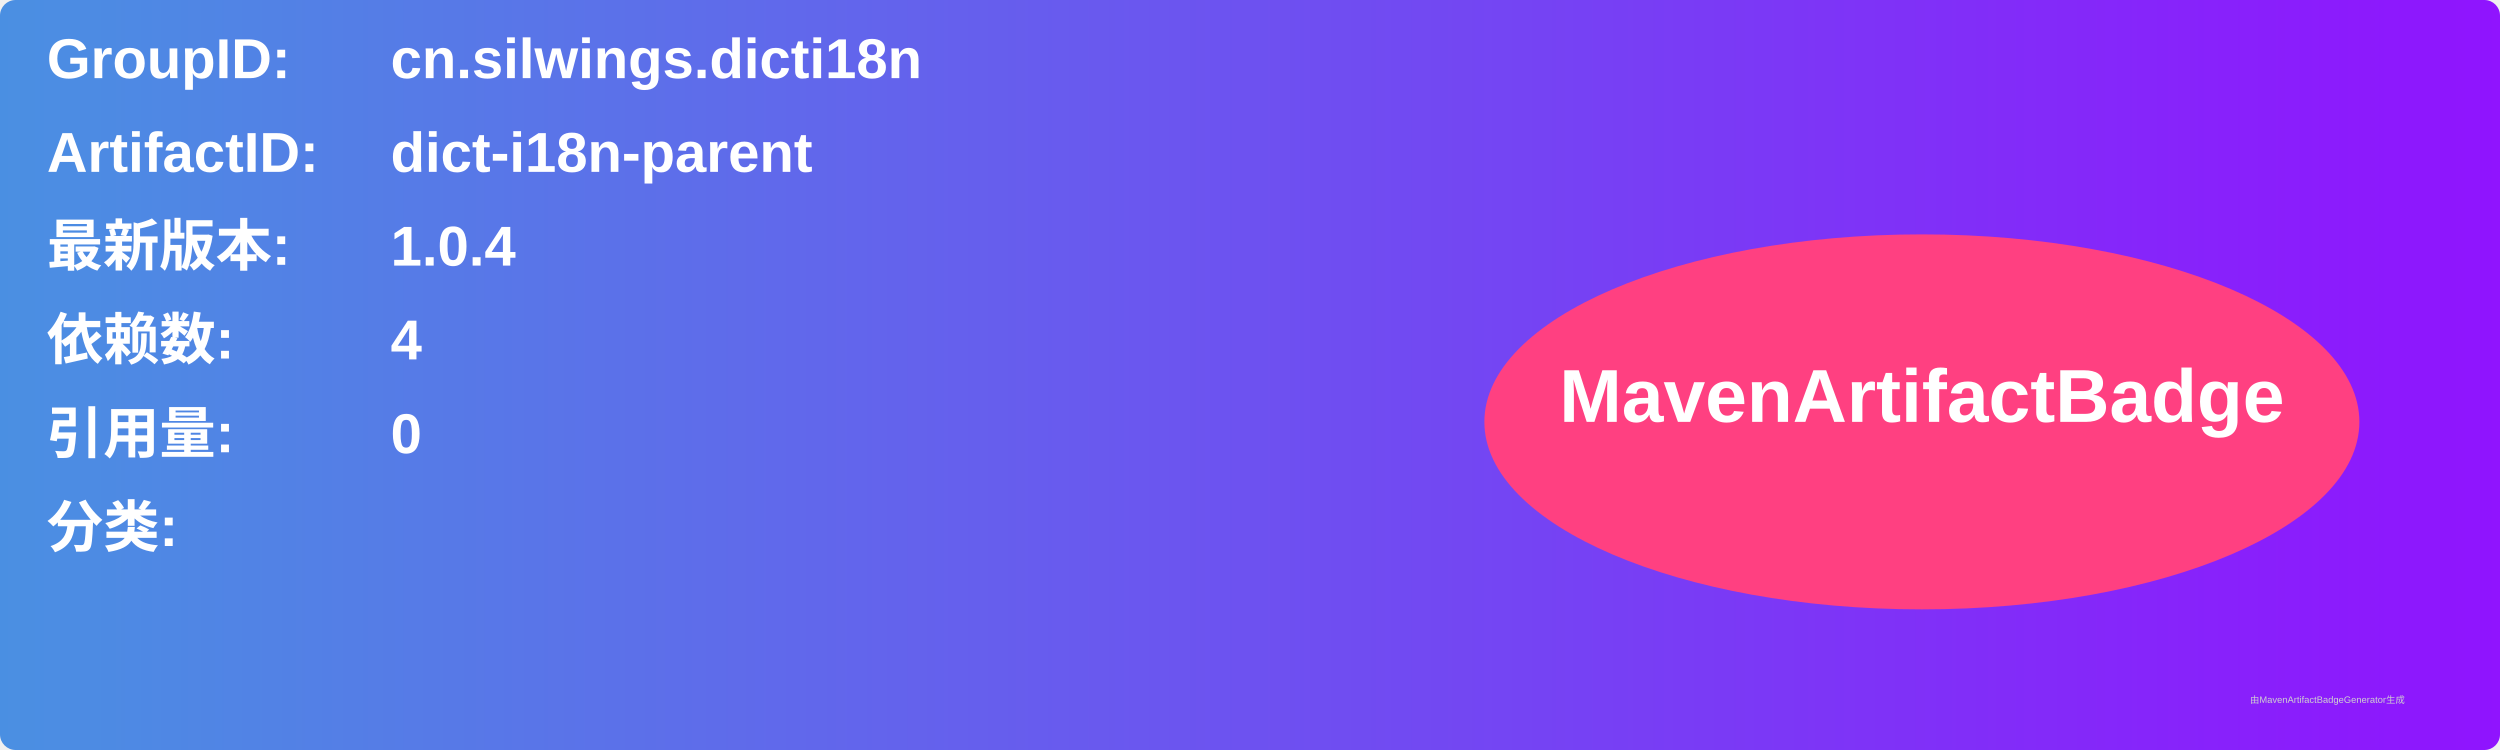
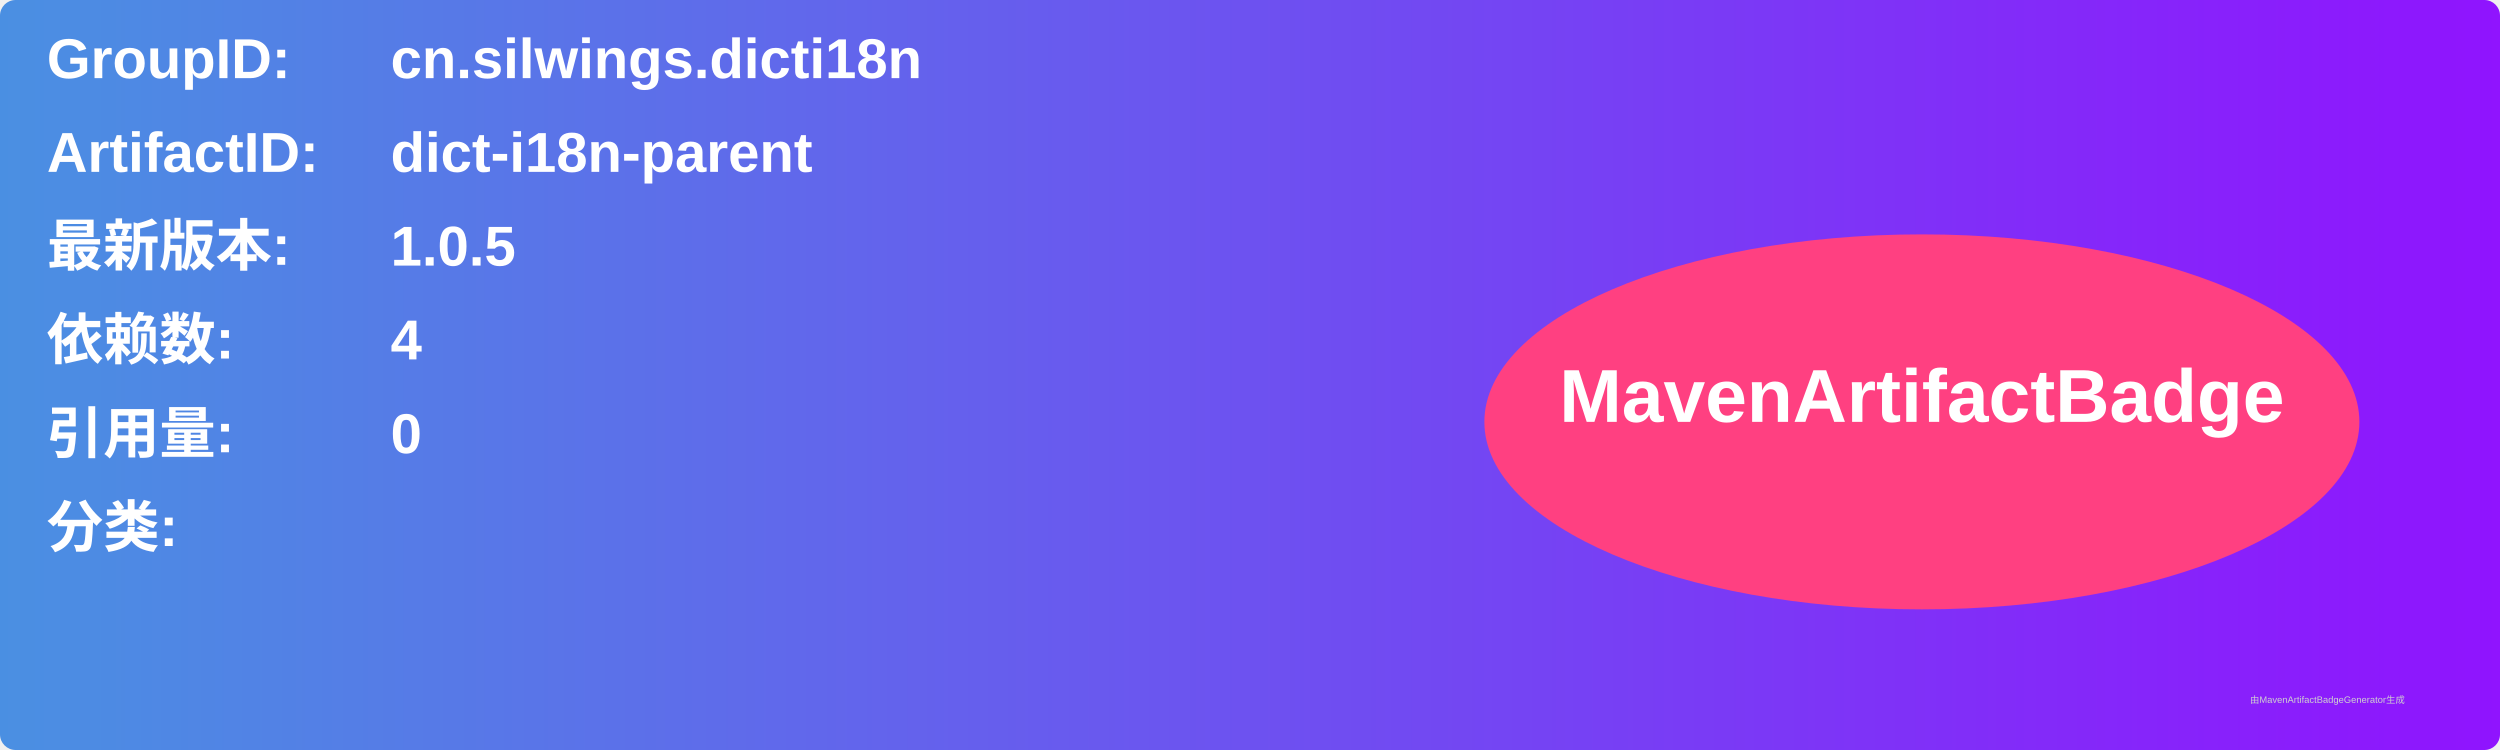
<svg xmlns="http://www.w3.org/2000/svg" width="800" height="240" viewBox="0 0 800 240">
  <linearGradient id="grad" x1="0%" y1="0%" x2="100%" y2="0%">
    <stop offset="0%" stop-color="#4a90e2" />
    <stop offset="100%" stop-color="#9013fe" />
  </linearGradient>
  <rect width="100%" height="100%" rx="5" ry="5" fill="url(#grad)" />
  <g transform="translate(15, 15)">
    <text x="0" y="10" font-family="Arial" font-size="18" fill="white" font-weight="bold" width="260">GroupID:</text>
    <text x="110" y="10" font-family="Arial" font-size="18" fill="white" font-weight="bold" width="460">cn.silwings.dicti18n</text>
    <text x="0" y="40" font-family="Arial" font-size="18" fill="white" font-weight="bold" width="260">ArtifactID:</text>
    <text x="110" y="40" font-family="Arial" font-size="18" fill="white" font-weight="bold" width="460">dict-i18n-parent</text>
    <text x="0" y="70" font-family="Arial" font-size="18" fill="white" font-weight="bold">最新版本:</text>
    <text x="110" y="70" font-family="Arial" font-size="18" fill="white" font-weight="bold">
-       <tspan font-weight="bold">1.0.4</tspan>
+       <tspan font-weight="bold">1.0.5</tspan>
    </text>
    <text x="0" y="100" font-family="Arial" font-size="18" fill="white" font-weight="bold">依赖数: </text>
    <text x="110" y="100" font-family="Arial" font-size="18" fill="white">
      <tspan font-weight="bold">4</tspan>
    </text>
    <text x="0" y="130" font-family="Arial" font-size="18" fill="white" font-weight="bold">引用量: </text>
    <text x="110" y="130" font-family="Arial" font-size="18" fill="white">
      <tspan font-weight="bold">0</tspan>
    </text>
    <text x="0" y="160" font-family="Arial" font-size="18" fill="white" font-weight="bold">分类:</text>
    <text x="10" y="190" font-family="Arial" font-size="10" fill="white">
      <tspan font-weight="bold" />
    </text>
    <ellipse cx="600" cy="120" rx="140" ry="60" fill="#ff4081" />
    <text x="600" y="120" text-anchor="middle" font-family="Arial" font-size="24" fill="white" font-weight="bold">MavenArtifactBadge</text>
  </g>
  <text x="720" y="225" font-family="Arial" font-size="3" fill="#d0d0d0">由MavenArtifactBadgeGenerator生成</text>
</svg>
